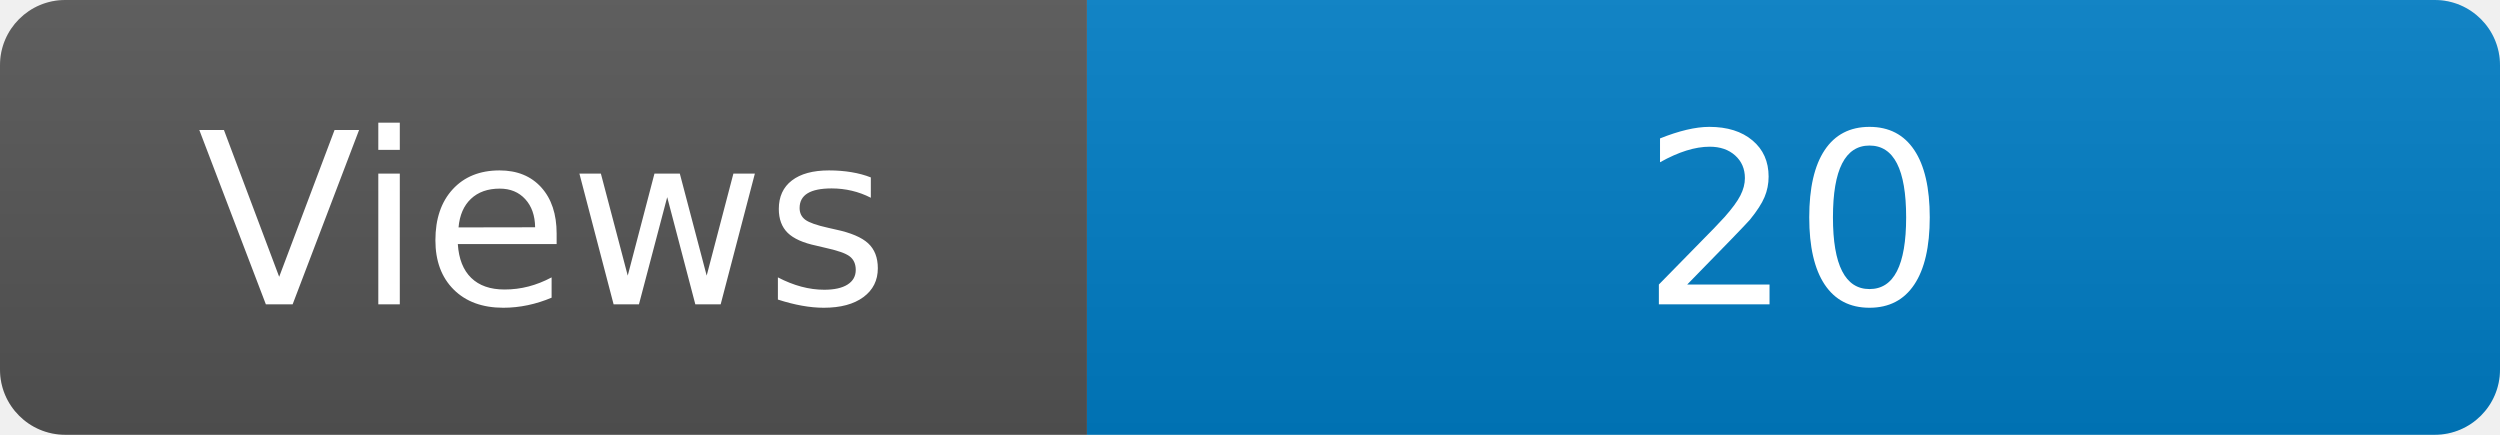
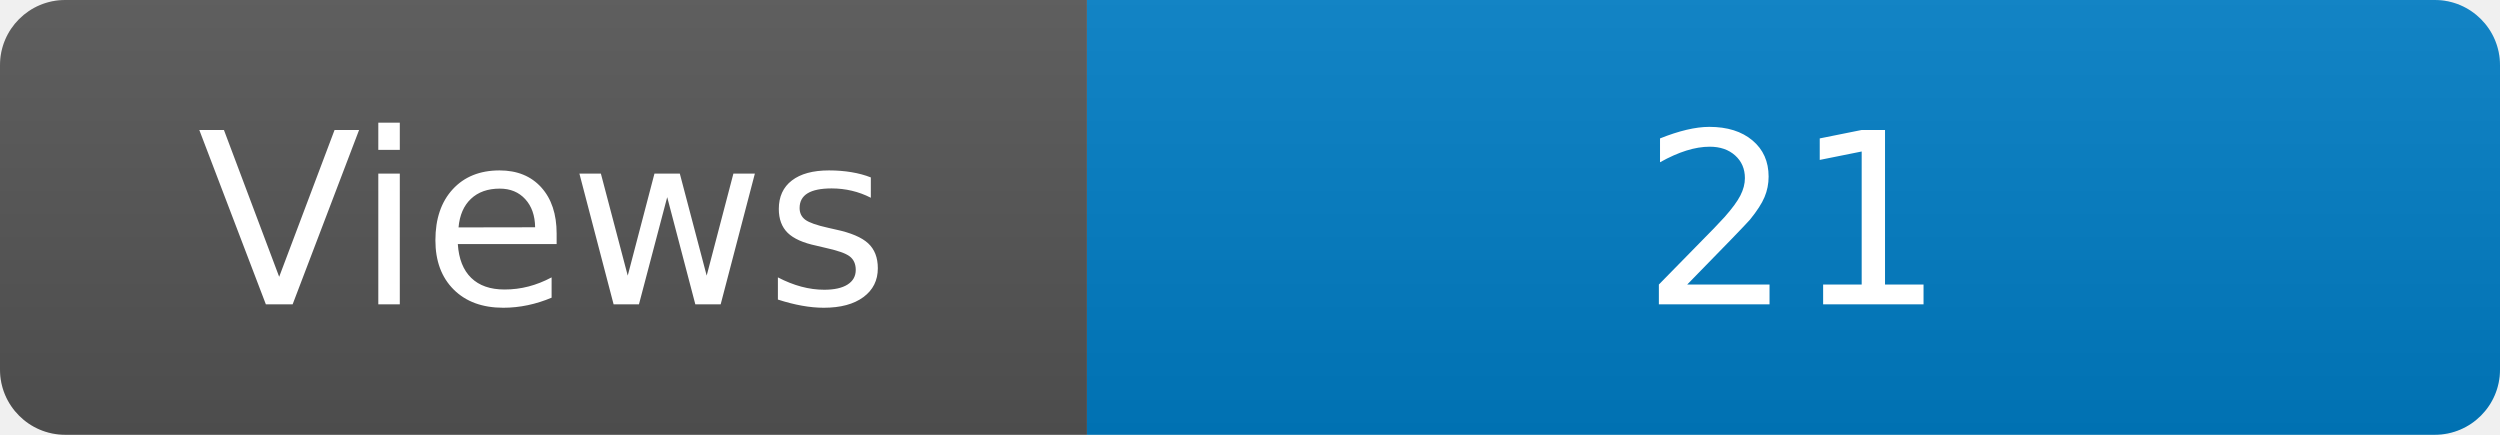
<svg xmlns="http://www.w3.org/2000/svg" width="115" height="20" role="img" aria-label="Maintained?: yes">
  <linearGradient id="s" x2="0" y2="100%">
    <stop offset="0" stop-color="#bbb" stop-opacity=".1" />
    <stop offset="1" stop-opacity=".1" />
  </linearGradient>
  <clipPath id="r">
    <rect width="115" height="20" rx="3" fill="#fff" />
  </clipPath>
  <g clip-path="url(#r)">
    <rect width="50" height="20" fill="#555" />
    <rect x="50" width="160" height="20" fill="#007ec6" />
    <rect width="115" height="20" fill="url(#s)" />
  </g>
  <g fill="#fff" text-anchor="middle" font-family="Verdana,Geneva,DejaVu Sans,sans-serif" font-size="110">
    <text x="250" y="140" transform="scale(.1)" fill="#fff">Views</text>
-     <text x="825" y="140" transform="scale(.1)" fill="#fff">20</text>
+     <text x="825" y="140" transform="scale(.1)" fill="#fff">21</text>
  </g>
</svg>
